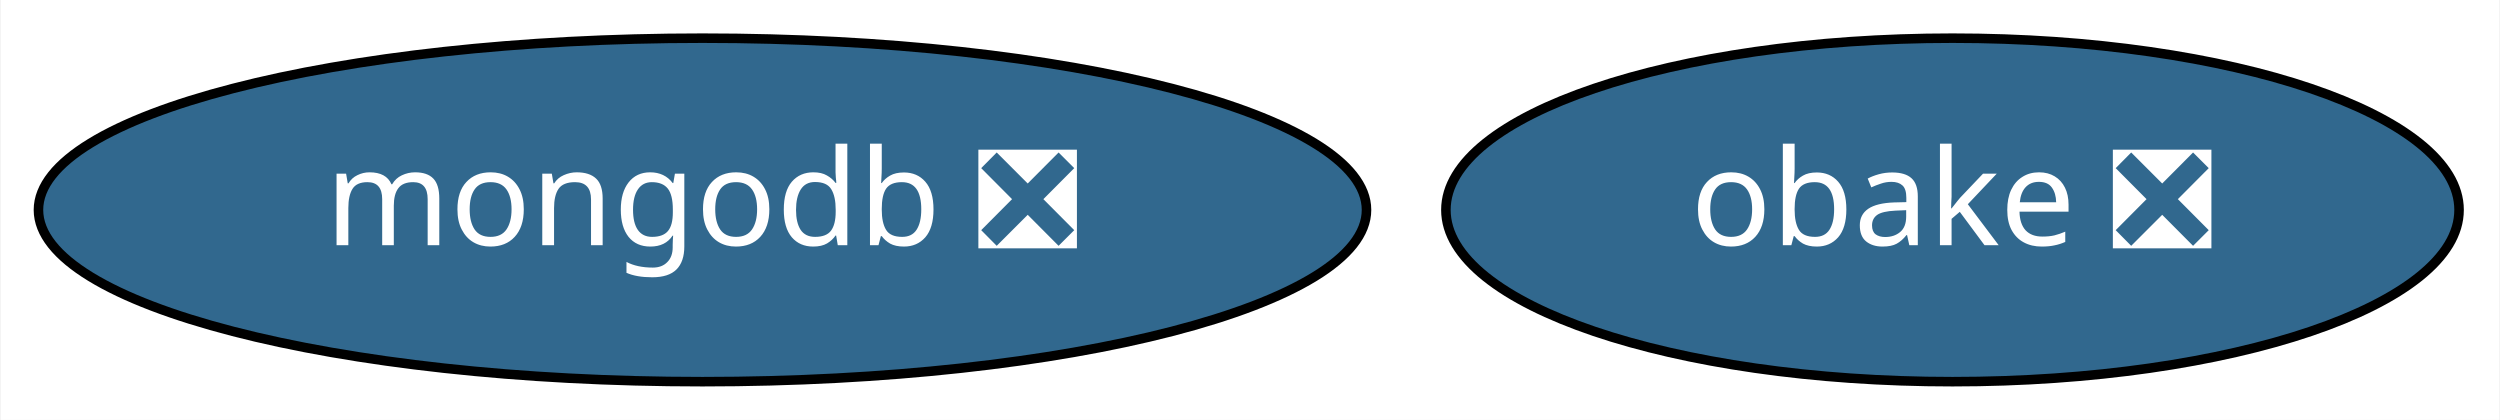
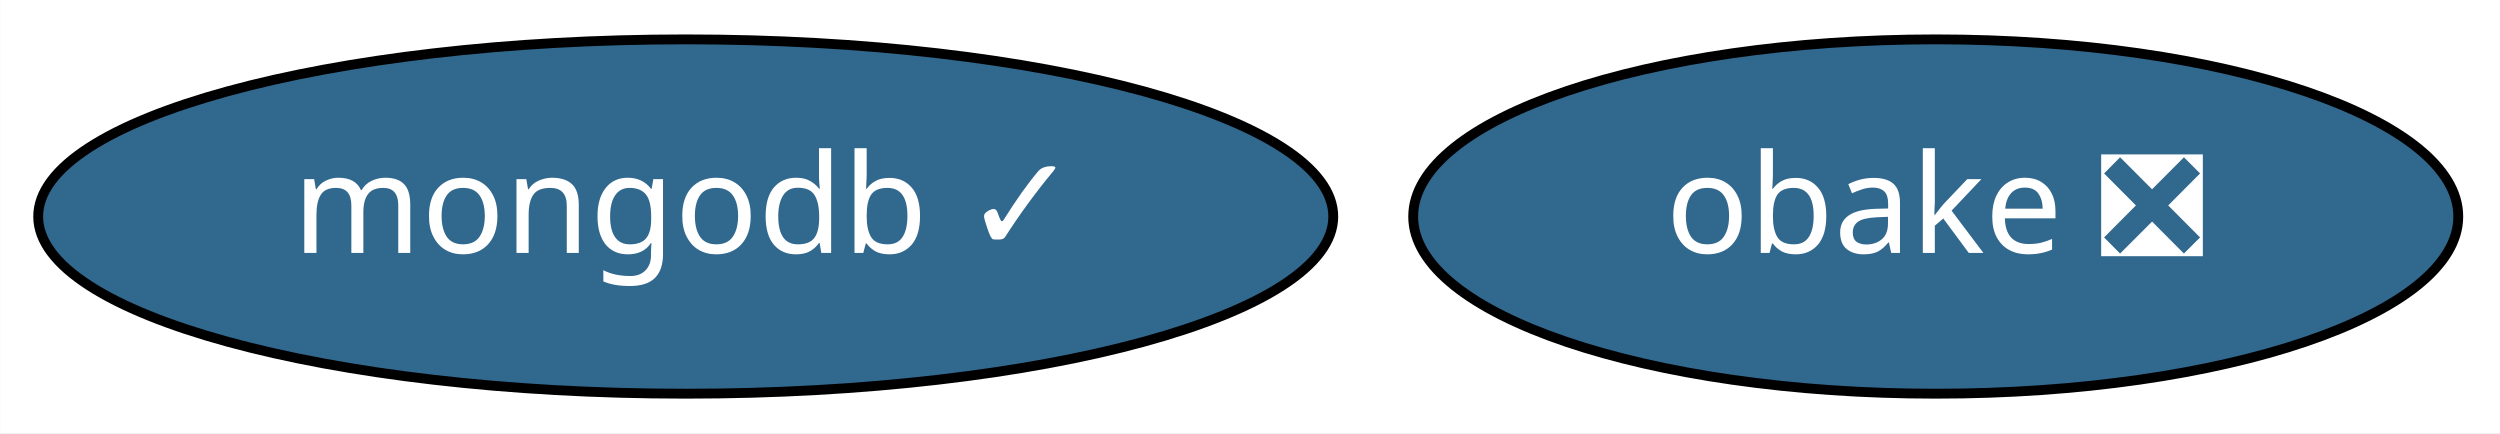
- <svg xmlns="http://www.w3.org/2000/svg" xmlns:xlink="http://www.w3.org/1999/xlink" width="262pt" height="44pt" viewBox="0.00 0.00 261.84 44.00">
+ <svg xmlns="http://www.w3.org/2000/svg" xmlns:xlink="http://www.w3.org/1999/xlink" width="254pt" height="44pt" viewBox="0.00 0.00 253.94 44.00">
  <g id="graph0" class="graph" transform="scale(1 1) rotate(0) translate(4 40)">
-     <polygon fill="white" stroke="transparent" points="-4,4 -4,-40 257.84,-40 257.84,4 -4,4" />
+     <polygon fill="white" stroke="transparent" points="-4,4 -4,-40 249.94,-40 249.94,4 -4,4" />
    <g id="node1" class="node">
      <g id="a_node1">
-         <a xlink:href="https://github.com/conda-forge/mongodb-feedstock/pull/27" xlink:title="mongodb ❎">
-           <ellipse fill="#31688e" stroke="black" cx="69.54" cy="-18" rx="69.59" ry="18" />
-           <text text-anchor="middle" x="69.54" y="-14.3" font-family="Times-Roman" font-size="14.00" fill="white">mongodb ❎</text>
+         <a xlink:href="https://github.com/conda-forge/mongodb-feedstock/pull/27" xlink:title="mongodb ✓">
+           <ellipse fill="#31688e" stroke="black" cx="65.64" cy="-18" rx="65.79" ry="18" />
+           <text text-anchor="middle" x="65.64" y="-14.3" font-family="Times-Roman" font-size="14.00" fill="white">mongodb ✓</text>
        </a>
      </g>
    </g>
    <g id="node2" class="node">
      <g id="a_node2">
        <a xlink:href="https://github.com/conda-forge/obake-feedstock/pull/19" xlink:title="obake ❎">
-           <ellipse fill="#31688e" stroke="black" cx="200.54" cy="-18" rx="53.09" ry="18" />
-           <text text-anchor="middle" x="200.54" y="-14.3" font-family="Times-Roman" font-size="14.00" fill="white">obake ❎</text>
+           <ellipse fill="#31688e" stroke="black" cx="192.64" cy="-18" rx="53.09" ry="18" />
+           <text text-anchor="middle" x="192.64" y="-14.3" font-family="Times-Roman" font-size="14.00" fill="white">obake ❎</text>
        </a>
      </g>
    </g>
  </g>
</svg>
